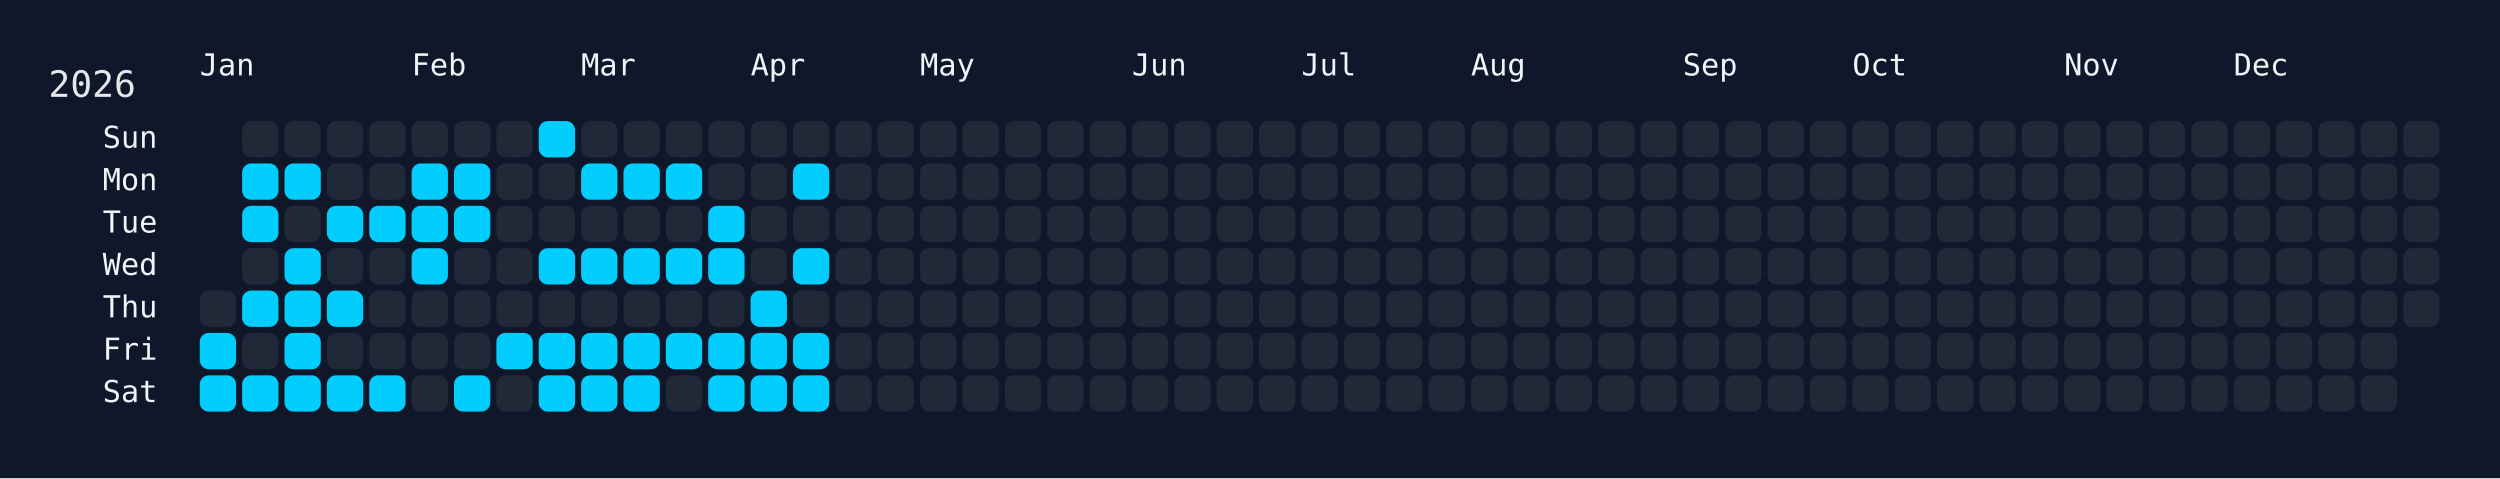
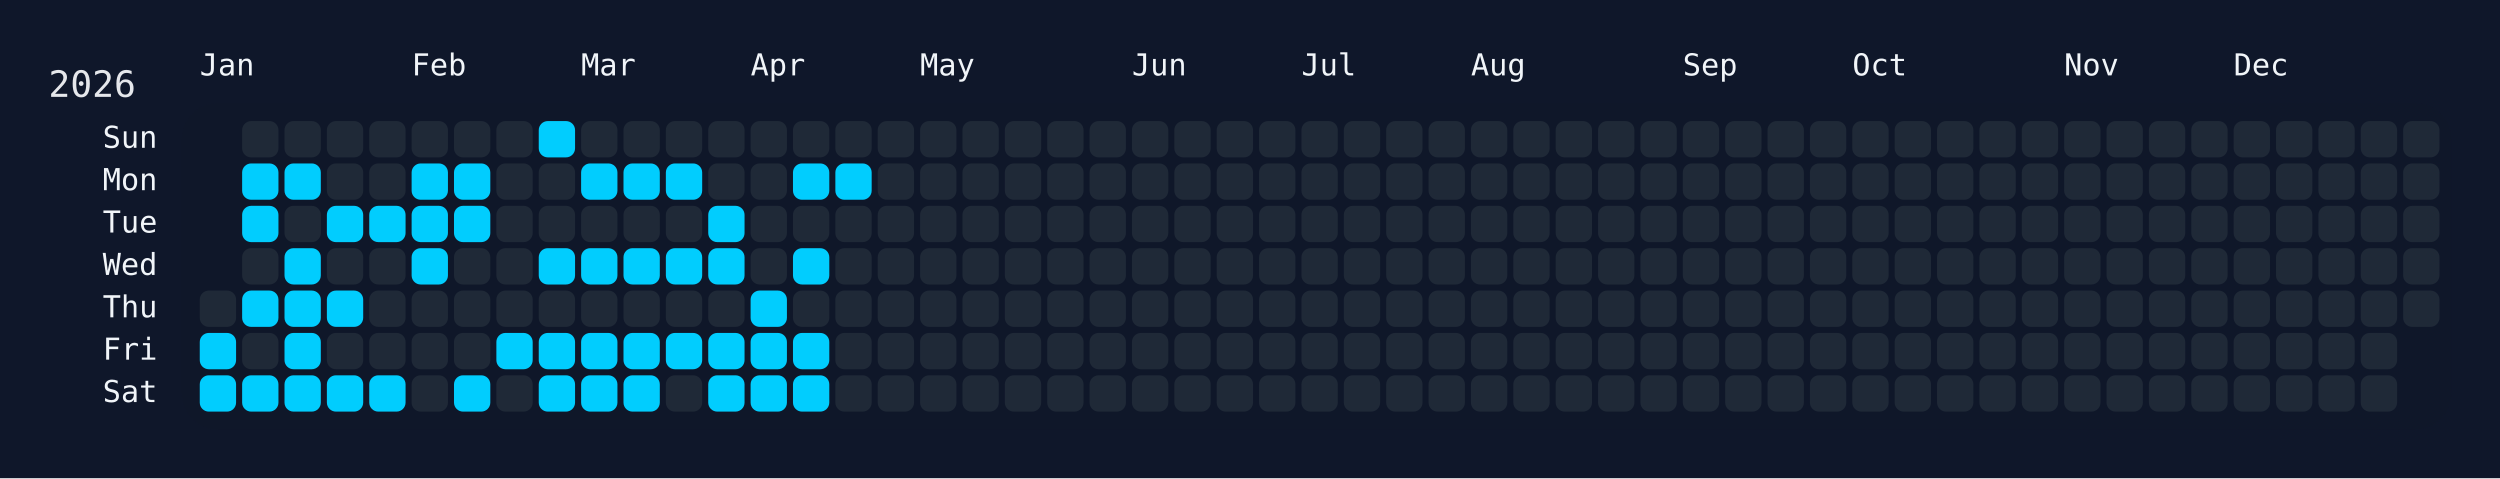
<svg xmlns="http://www.w3.org/2000/svg" width="826" height="158" viewBox="0 0 826 158">
  <rect width="826" height="158" fill="#0f172a" />
  <rect x="60" y="34" width="750" height="108" rx="12" ry="12" fill="rgba(15, 23, 42, 0.8)" />
  <text x="16" y="32" font-size="12" fill="#e5e7eb" font-family="JetBrains Mono, ui-monospace, SFMono-Regular, Menlo, Monaco, Consolas, monospace">2026</text>
  <text x="66" y="18" font-size="10" fill="#f1f5f9" font-family="JetBrains Mono, ui-monospace, SFMono-Regular, Menlo, Monaco, Consolas, monospace" dominant-baseline="hanging">Jan</text>
  <text x="136" y="18" font-size="10" fill="#f1f5f9" font-family="JetBrains Mono, ui-monospace, SFMono-Regular, Menlo, Monaco, Consolas, monospace" dominant-baseline="hanging">Feb</text>
  <text x="192" y="18" font-size="10" fill="#f1f5f9" font-family="JetBrains Mono, ui-monospace, SFMono-Regular, Menlo, Monaco, Consolas, monospace" dominant-baseline="hanging">Mar</text>
  <text x="248" y="18" font-size="10" fill="#f1f5f9" font-family="JetBrains Mono, ui-monospace, SFMono-Regular, Menlo, Monaco, Consolas, monospace" dominant-baseline="hanging">Apr</text>
  <text x="304" y="18" font-size="10" fill="#f1f5f9" font-family="JetBrains Mono, ui-monospace, SFMono-Regular, Menlo, Monaco, Consolas, monospace" dominant-baseline="hanging">May</text>
  <text x="374" y="18" font-size="10" fill="#f1f5f9" font-family="JetBrains Mono, ui-monospace, SFMono-Regular, Menlo, Monaco, Consolas, monospace" dominant-baseline="hanging">Jun</text>
  <text x="430" y="18" font-size="10" fill="#f1f5f9" font-family="JetBrains Mono, ui-monospace, SFMono-Regular, Menlo, Monaco, Consolas, monospace" dominant-baseline="hanging">Jul</text>
  <text x="486" y="18" font-size="10" fill="#f1f5f9" font-family="JetBrains Mono, ui-monospace, SFMono-Regular, Menlo, Monaco, Consolas, monospace" dominant-baseline="hanging">Aug</text>
  <text x="556" y="18" font-size="10" fill="#f1f5f9" font-family="JetBrains Mono, ui-monospace, SFMono-Regular, Menlo, Monaco, Consolas, monospace" dominant-baseline="hanging">Sep</text>
  <text x="612" y="18" font-size="10" fill="#f1f5f9" font-family="JetBrains Mono, ui-monospace, SFMono-Regular, Menlo, Monaco, Consolas, monospace" dominant-baseline="hanging">Oct</text>
  <text x="682" y="18" font-size="10" fill="#f1f5f9" font-family="JetBrains Mono, ui-monospace, SFMono-Regular, Menlo, Monaco, Consolas, monospace" dominant-baseline="hanging">Nov</text>
  <text x="738" y="18" font-size="10" fill="#f1f5f9" font-family="JetBrains Mono, ui-monospace, SFMono-Regular, Menlo, Monaco, Consolas, monospace" dominant-baseline="hanging">Dec</text>
  <text x="52" y="46.0" font-size="10" fill="#f1f5f9" font-family="JetBrains Mono, ui-monospace, SFMono-Regular, Menlo, Monaco, Consolas, monospace" text-anchor="end" dominant-baseline="middle">Sun</text>
  <text x="52" y="60.0" font-size="10" fill="#f1f5f9" font-family="JetBrains Mono, ui-monospace, SFMono-Regular, Menlo, Monaco, Consolas, monospace" text-anchor="end" dominant-baseline="middle">Mon</text>
  <text x="52" y="74.0" font-size="10" fill="#f1f5f9" font-family="JetBrains Mono, ui-monospace, SFMono-Regular, Menlo, Monaco, Consolas, monospace" text-anchor="end" dominant-baseline="middle">Tue</text>
  <text x="52" y="88.0" font-size="10" fill="#f1f5f9" font-family="JetBrains Mono, ui-monospace, SFMono-Regular, Menlo, Monaco, Consolas, monospace" text-anchor="end" dominant-baseline="middle">Wed</text>
  <text x="52" y="102.0" font-size="10" fill="#f1f5f9" font-family="JetBrains Mono, ui-monospace, SFMono-Regular, Menlo, Monaco, Consolas, monospace" text-anchor="end" dominant-baseline="middle">Thu</text>
  <text x="52" y="116.0" font-size="10" fill="#f1f5f9" font-family="JetBrains Mono, ui-monospace, SFMono-Regular, Menlo, Monaco, Consolas, monospace" text-anchor="end" dominant-baseline="middle">Fri</text>
  <text x="52" y="130.0" font-size="10" fill="#f1f5f9" font-family="JetBrains Mono, ui-monospace, SFMono-Regular, Menlo, Monaco, Consolas, monospace" text-anchor="end" dominant-baseline="middle">Sat</text>
  <g transform="translate(66,40)">
    <rect x="0" y="56" width="12" height="12" rx="3" ry="3" fill="#1f2937" data-date="2026-01-01" />
    <rect x="0" y="70" width="12" height="12" rx="3" ry="3" fill="#01cdfe" data-date="2026-01-02" />
    <rect x="0" y="84" width="12" height="12" rx="3" ry="3" fill="#01cdfe" data-date="2026-01-03" />
    <rect x="14" y="0" width="12" height="12" rx="3" ry="3" fill="#1f2937" data-date="2026-01-04" />
    <rect x="14" y="14" width="12" height="12" rx="3" ry="3" fill="#01cdfe" data-date="2026-01-05" />
    <rect x="14" y="28" width="12" height="12" rx="3" ry="3" fill="#01cdfe" data-date="2026-01-06" />
    <rect x="14" y="42" width="12" height="12" rx="3" ry="3" fill="#1f2937" data-date="2026-01-07" />
    <rect x="14" y="56" width="12" height="12" rx="3" ry="3" fill="#01cdfe" data-date="2026-01-08" />
    <rect x="14" y="70" width="12" height="12" rx="3" ry="3" fill="#1f2937" data-date="2026-01-09" />
    <rect x="14" y="84" width="12" height="12" rx="3" ry="3" fill="#01cdfe" data-date="2026-01-10" />
    <rect x="28" y="0" width="12" height="12" rx="3" ry="3" fill="#1f2937" data-date="2026-01-11" />
    <rect x="28" y="14" width="12" height="12" rx="3" ry="3" fill="#01cdfe" data-date="2026-01-12" />
    <rect x="28" y="28" width="12" height="12" rx="3" ry="3" fill="#1f2937" data-date="2026-01-13" />
    <rect x="28" y="42" width="12" height="12" rx="3" ry="3" fill="#01cdfe" data-date="2026-01-14" />
    <rect x="28" y="56" width="12" height="12" rx="3" ry="3" fill="#01cdfe" data-date="2026-01-15" />
    <rect x="28" y="70" width="12" height="12" rx="3" ry="3" fill="#01cdfe" data-date="2026-01-16" />
    <rect x="28" y="84" width="12" height="12" rx="3" ry="3" fill="#01cdfe" data-date="2026-01-17" />
    <rect x="42" y="0" width="12" height="12" rx="3" ry="3" fill="#1f2937" data-date="2026-01-18" />
    <rect x="42" y="14" width="12" height="12" rx="3" ry="3" fill="#1f2937" data-date="2026-01-19" />
    <rect x="42" y="28" width="12" height="12" rx="3" ry="3" fill="#01cdfe" data-date="2026-01-20" />
    <rect x="42" y="42" width="12" height="12" rx="3" ry="3" fill="#1f2937" data-date="2026-01-21" />
    <rect x="42" y="56" width="12" height="12" rx="3" ry="3" fill="#01cdfe" data-date="2026-01-22" />
    <rect x="42" y="70" width="12" height="12" rx="3" ry="3" fill="#1f2937" data-date="2026-01-23" />
    <rect x="42" y="84" width="12" height="12" rx="3" ry="3" fill="#01cdfe" data-date="2026-01-24" />
    <rect x="56" y="0" width="12" height="12" rx="3" ry="3" fill="#1f2937" data-date="2026-01-25" />
    <rect x="56" y="14" width="12" height="12" rx="3" ry="3" fill="#1f2937" data-date="2026-01-26" />
    <rect x="56" y="28" width="12" height="12" rx="3" ry="3" fill="#01cdfe" data-date="2026-01-27" />
    <rect x="56" y="42" width="12" height="12" rx="3" ry="3" fill="#1f2937" data-date="2026-01-28" />
    <rect x="56" y="56" width="12" height="12" rx="3" ry="3" fill="#1f2937" data-date="2026-01-29" />
    <rect x="56" y="70" width="12" height="12" rx="3" ry="3" fill="#1f2937" data-date="2026-01-30" />
    <rect x="56" y="84" width="12" height="12" rx="3" ry="3" fill="#01cdfe" data-date="2026-01-31" />
    <rect x="70" y="0" width="12" height="12" rx="3" ry="3" fill="#1f2937" data-date="2026-02-01" />
    <rect x="70" y="14" width="12" height="12" rx="3" ry="3" fill="#01cdfe" data-date="2026-02-02" />
    <rect x="70" y="28" width="12" height="12" rx="3" ry="3" fill="#01cdfe" data-date="2026-02-03" />
    <rect x="70" y="42" width="12" height="12" rx="3" ry="3" fill="#01cdfe" data-date="2026-02-04" />
    <rect x="70" y="56" width="12" height="12" rx="3" ry="3" fill="#1f2937" data-date="2026-02-05" />
    <rect x="70" y="70" width="12" height="12" rx="3" ry="3" fill="#1f2937" data-date="2026-02-06" />
    <rect x="70" y="84" width="12" height="12" rx="3" ry="3" fill="#1f2937" data-date="2026-02-07" />
    <rect x="84" y="0" width="12" height="12" rx="3" ry="3" fill="#1f2937" data-date="2026-02-08" />
    <rect x="84" y="14" width="12" height="12" rx="3" ry="3" fill="#01cdfe" data-date="2026-02-09" />
    <rect x="84" y="28" width="12" height="12" rx="3" ry="3" fill="#01cdfe" data-date="2026-02-10" />
    <rect x="84" y="42" width="12" height="12" rx="3" ry="3" fill="#1f2937" data-date="2026-02-11" />
    <rect x="84" y="56" width="12" height="12" rx="3" ry="3" fill="#1f2937" data-date="2026-02-12" />
    <rect x="84" y="70" width="12" height="12" rx="3" ry="3" fill="#1f2937" data-date="2026-02-13" />
    <rect x="84" y="84" width="12" height="12" rx="3" ry="3" fill="#01cdfe" data-date="2026-02-14" />
    <rect x="98" y="0" width="12" height="12" rx="3" ry="3" fill="#1f2937" data-date="2026-02-15" />
    <rect x="98" y="14" width="12" height="12" rx="3" ry="3" fill="#1f2937" data-date="2026-02-16" />
    <rect x="98" y="28" width="12" height="12" rx="3" ry="3" fill="#1f2937" data-date="2026-02-17" />
    <rect x="98" y="42" width="12" height="12" rx="3" ry="3" fill="#1f2937" data-date="2026-02-18" />
    <rect x="98" y="56" width="12" height="12" rx="3" ry="3" fill="#1f2937" data-date="2026-02-19" />
    <rect x="98" y="70" width="12" height="12" rx="3" ry="3" fill="#01cdfe" data-date="2026-02-20" />
    <rect x="98" y="84" width="12" height="12" rx="3" ry="3" fill="#1f2937" data-date="2026-02-21" />
    <rect x="112" y="0" width="12" height="12" rx="3" ry="3" fill="#01cdfe" data-date="2026-02-22" />
    <rect x="112" y="14" width="12" height="12" rx="3" ry="3" fill="#1f2937" data-date="2026-02-23" />
    <rect x="112" y="28" width="12" height="12" rx="3" ry="3" fill="#1f2937" data-date="2026-02-24" />
    <rect x="112" y="42" width="12" height="12" rx="3" ry="3" fill="#01cdfe" data-date="2026-02-25" />
    <rect x="112" y="56" width="12" height="12" rx="3" ry="3" fill="#1f2937" data-date="2026-02-26" />
    <rect x="112" y="70" width="12" height="12" rx="3" ry="3" fill="#01cdfe" data-date="2026-02-27" />
    <rect x="112" y="84" width="12" height="12" rx="3" ry="3" fill="#01cdfe" data-date="2026-02-28" />
    <rect x="126" y="0" width="12" height="12" rx="3" ry="3" fill="#1f2937" data-date="2026-03-01" />
    <rect x="126" y="14" width="12" height="12" rx="3" ry="3" fill="#01cdfe" data-date="2026-03-02" />
    <rect x="126" y="28" width="12" height="12" rx="3" ry="3" fill="#1f2937" data-date="2026-03-03" />
    <rect x="126" y="42" width="12" height="12" rx="3" ry="3" fill="#01cdfe" data-date="2026-03-04" />
    <rect x="126" y="56" width="12" height="12" rx="3" ry="3" fill="#1f2937" data-date="2026-03-05" />
    <rect x="126" y="70" width="12" height="12" rx="3" ry="3" fill="#01cdfe" data-date="2026-03-06" />
    <rect x="126" y="84" width="12" height="12" rx="3" ry="3" fill="#01cdfe" data-date="2026-03-07" />
    <rect x="140" y="0" width="12" height="12" rx="3" ry="3" fill="#1f2937" data-date="2026-03-08" />
    <rect x="140" y="14" width="12" height="12" rx="3" ry="3" fill="#01cdfe" data-date="2026-03-09" />
    <rect x="140" y="28" width="12" height="12" rx="3" ry="3" fill="#1f2937" data-date="2026-03-10" />
    <rect x="140" y="42" width="12" height="12" rx="3" ry="3" fill="#01cdfe" data-date="2026-03-11" />
    <rect x="140" y="56" width="12" height="12" rx="3" ry="3" fill="#1f2937" data-date="2026-03-12" />
    <rect x="140" y="70" width="12" height="12" rx="3" ry="3" fill="#01cdfe" data-date="2026-03-13" />
    <rect x="140" y="84" width="12" height="12" rx="3" ry="3" fill="#01cdfe" data-date="2026-03-14" />
    <rect x="154" y="0" width="12" height="12" rx="3" ry="3" fill="#1f2937" data-date="2026-03-15" />
    <rect x="154" y="14" width="12" height="12" rx="3" ry="3" fill="#01cdfe" data-date="2026-03-16" />
    <rect x="154" y="28" width="12" height="12" rx="3" ry="3" fill="#1f2937" data-date="2026-03-17" />
    <rect x="154" y="42" width="12" height="12" rx="3" ry="3" fill="#01cdfe" data-date="2026-03-18" />
    <rect x="154" y="56" width="12" height="12" rx="3" ry="3" fill="#1f2937" data-date="2026-03-19" />
    <rect x="154" y="70" width="12" height="12" rx="3" ry="3" fill="#01cdfe" data-date="2026-03-20" />
    <rect x="154" y="84" width="12" height="12" rx="3" ry="3" fill="#1f2937" data-date="2026-03-21" />
    <rect x="168" y="0" width="12" height="12" rx="3" ry="3" fill="#1f2937" data-date="2026-03-22" />
    <rect x="168" y="14" width="12" height="12" rx="3" ry="3" fill="#1f2937" data-date="2026-03-23" />
    <rect x="168" y="28" width="12" height="12" rx="3" ry="3" fill="#01cdfe" data-date="2026-03-24" />
    <rect x="168" y="42" width="12" height="12" rx="3" ry="3" fill="#01cdfe" data-date="2026-03-25" />
    <rect x="168" y="56" width="12" height="12" rx="3" ry="3" fill="#1f2937" data-date="2026-03-26" />
    <rect x="168" y="70" width="12" height="12" rx="3" ry="3" fill="#01cdfe" data-date="2026-03-27" />
    <rect x="168" y="84" width="12" height="12" rx="3" ry="3" fill="#01cdfe" data-date="2026-03-28" />
    <rect x="182" y="0" width="12" height="12" rx="3" ry="3" fill="#1f2937" data-date="2026-03-29" />
    <rect x="182" y="14" width="12" height="12" rx="3" ry="3" fill="#1f2937" data-date="2026-03-30" />
    <rect x="182" y="28" width="12" height="12" rx="3" ry="3" fill="#1f2937" data-date="2026-03-31" />
    <rect x="182" y="42" width="12" height="12" rx="3" ry="3" fill="#1f2937" data-date="2026-04-01" />
    <rect x="182" y="56" width="12" height="12" rx="3" ry="3" fill="#01cdfe" data-date="2026-04-02" />
    <rect x="182" y="70" width="12" height="12" rx="3" ry="3" fill="#01cdfe" data-date="2026-04-03" />
    <rect x="182" y="84" width="12" height="12" rx="3" ry="3" fill="#01cdfe" data-date="2026-04-04" />
    <rect x="196" y="0" width="12" height="12" rx="3" ry="3" fill="#1f2937" data-date="2026-04-05" />
    <rect x="196" y="14" width="12" height="12" rx="3" ry="3" fill="#01cdfe" data-date="2026-04-06" />
    <rect x="196" y="28" width="12" height="12" rx="3" ry="3" fill="#1f2937" data-date="2026-04-07" />
    <rect x="196" y="42" width="12" height="12" rx="3" ry="3" fill="#01cdfe" data-date="2026-04-08" />
    <rect x="196" y="56" width="12" height="12" rx="3" ry="3" fill="#1f2937" data-date="2026-04-09" />
    <rect x="196" y="70" width="12" height="12" rx="3" ry="3" fill="#01cdfe" data-date="2026-04-10" />
    <rect x="196" y="84" width="12" height="12" rx="3" ry="3" fill="#01cdfe" data-date="2026-04-11" />
    <rect x="210" y="0" width="12" height="12" rx="3" ry="3" fill="#1f2937" data-date="2026-04-12" />
-     <rect x="210" y="14" width="12" height="12" rx="3" ry="3" fill="#1f2937" data-date="2026-04-13" />
+     <rect x="210" y="14" width="12" height="12" rx="3" ry="3" fill="#01cdfe" data-date="2026-04-13" />
    <rect x="210" y="28" width="12" height="12" rx="3" ry="3" fill="#1f2937" data-date="2026-04-14" />
    <rect x="210" y="42" width="12" height="12" rx="3" ry="3" fill="#1f2937" data-date="2026-04-15" />
    <rect x="210" y="56" width="12" height="12" rx="3" ry="3" fill="#1f2937" data-date="2026-04-16" />
    <rect x="210" y="70" width="12" height="12" rx="3" ry="3" fill="#1f2937" data-date="2026-04-17" />
    <rect x="210" y="84" width="12" height="12" rx="3" ry="3" fill="#1f2937" data-date="2026-04-18" />
    <rect x="224" y="0" width="12" height="12" rx="3" ry="3" fill="#1f2937" data-date="2026-04-19" />
    <rect x="224" y="14" width="12" height="12" rx="3" ry="3" fill="#1f2937" data-date="2026-04-20" />
    <rect x="224" y="28" width="12" height="12" rx="3" ry="3" fill="#1f2937" data-date="2026-04-21" />
    <rect x="224" y="42" width="12" height="12" rx="3" ry="3" fill="#1f2937" data-date="2026-04-22" />
    <rect x="224" y="56" width="12" height="12" rx="3" ry="3" fill="#1f2937" data-date="2026-04-23" />
    <rect x="224" y="70" width="12" height="12" rx="3" ry="3" fill="#1f2937" data-date="2026-04-24" />
    <rect x="224" y="84" width="12" height="12" rx="3" ry="3" fill="#1f2937" data-date="2026-04-25" />
    <rect x="238" y="0" width="12" height="12" rx="3" ry="3" fill="#1f2937" data-date="2026-04-26" />
    <rect x="238" y="14" width="12" height="12" rx="3" ry="3" fill="#1f2937" data-date="2026-04-27" />
    <rect x="238" y="28" width="12" height="12" rx="3" ry="3" fill="#1f2937" data-date="2026-04-28" />
    <rect x="238" y="42" width="12" height="12" rx="3" ry="3" fill="#1f2937" data-date="2026-04-29" />
    <rect x="238" y="56" width="12" height="12" rx="3" ry="3" fill="#1f2937" data-date="2026-04-30" />
    <rect x="238" y="70" width="12" height="12" rx="3" ry="3" fill="#1f2937" data-date="2026-05-01" />
    <rect x="238" y="84" width="12" height="12" rx="3" ry="3" fill="#1f2937" data-date="2026-05-02" />
    <rect x="252" y="0" width="12" height="12" rx="3" ry="3" fill="#1f2937" data-date="2026-05-03" />
    <rect x="252" y="14" width="12" height="12" rx="3" ry="3" fill="#1f2937" data-date="2026-05-04" />
    <rect x="252" y="28" width="12" height="12" rx="3" ry="3" fill="#1f2937" data-date="2026-05-05" />
    <rect x="252" y="42" width="12" height="12" rx="3" ry="3" fill="#1f2937" data-date="2026-05-06" />
    <rect x="252" y="56" width="12" height="12" rx="3" ry="3" fill="#1f2937" data-date="2026-05-07" />
    <rect x="252" y="70" width="12" height="12" rx="3" ry="3" fill="#1f2937" data-date="2026-05-08" />
    <rect x="252" y="84" width="12" height="12" rx="3" ry="3" fill="#1f2937" data-date="2026-05-09" />
    <rect x="266" y="0" width="12" height="12" rx="3" ry="3" fill="#1f2937" data-date="2026-05-10" />
    <rect x="266" y="14" width="12" height="12" rx="3" ry="3" fill="#1f2937" data-date="2026-05-11" />
    <rect x="266" y="28" width="12" height="12" rx="3" ry="3" fill="#1f2937" data-date="2026-05-12" />
    <rect x="266" y="42" width="12" height="12" rx="3" ry="3" fill="#1f2937" data-date="2026-05-13" />
    <rect x="266" y="56" width="12" height="12" rx="3" ry="3" fill="#1f2937" data-date="2026-05-14" />
    <rect x="266" y="70" width="12" height="12" rx="3" ry="3" fill="#1f2937" data-date="2026-05-15" />
    <rect x="266" y="84" width="12" height="12" rx="3" ry="3" fill="#1f2937" data-date="2026-05-16" />
    <rect x="280" y="0" width="12" height="12" rx="3" ry="3" fill="#1f2937" data-date="2026-05-17" />
    <rect x="280" y="14" width="12" height="12" rx="3" ry="3" fill="#1f2937" data-date="2026-05-18" />
    <rect x="280" y="28" width="12" height="12" rx="3" ry="3" fill="#1f2937" data-date="2026-05-19" />
    <rect x="280" y="42" width="12" height="12" rx="3" ry="3" fill="#1f2937" data-date="2026-05-20" />
    <rect x="280" y="56" width="12" height="12" rx="3" ry="3" fill="#1f2937" data-date="2026-05-21" />
    <rect x="280" y="70" width="12" height="12" rx="3" ry="3" fill="#1f2937" data-date="2026-05-22" />
    <rect x="280" y="84" width="12" height="12" rx="3" ry="3" fill="#1f2937" data-date="2026-05-23" />
    <rect x="294" y="0" width="12" height="12" rx="3" ry="3" fill="#1f2937" data-date="2026-05-24" />
    <rect x="294" y="14" width="12" height="12" rx="3" ry="3" fill="#1f2937" data-date="2026-05-25" />
    <rect x="294" y="28" width="12" height="12" rx="3" ry="3" fill="#1f2937" data-date="2026-05-26" />
    <rect x="294" y="42" width="12" height="12" rx="3" ry="3" fill="#1f2937" data-date="2026-05-27" />
    <rect x="294" y="56" width="12" height="12" rx="3" ry="3" fill="#1f2937" data-date="2026-05-28" />
    <rect x="294" y="70" width="12" height="12" rx="3" ry="3" fill="#1f2937" data-date="2026-05-29" />
    <rect x="294" y="84" width="12" height="12" rx="3" ry="3" fill="#1f2937" data-date="2026-05-30" />
    <rect x="308" y="0" width="12" height="12" rx="3" ry="3" fill="#1f2937" data-date="2026-05-31" />
    <rect x="308" y="14" width="12" height="12" rx="3" ry="3" fill="#1f2937" data-date="2026-06-01" />
    <rect x="308" y="28" width="12" height="12" rx="3" ry="3" fill="#1f2937" data-date="2026-06-02" />
    <rect x="308" y="42" width="12" height="12" rx="3" ry="3" fill="#1f2937" data-date="2026-06-03" />
    <rect x="308" y="56" width="12" height="12" rx="3" ry="3" fill="#1f2937" data-date="2026-06-04" />
    <rect x="308" y="70" width="12" height="12" rx="3" ry="3" fill="#1f2937" data-date="2026-06-05" />
    <rect x="308" y="84" width="12" height="12" rx="3" ry="3" fill="#1f2937" data-date="2026-06-06" />
    <rect x="322" y="0" width="12" height="12" rx="3" ry="3" fill="#1f2937" data-date="2026-06-07" />
    <rect x="322" y="14" width="12" height="12" rx="3" ry="3" fill="#1f2937" data-date="2026-06-08" />
    <rect x="322" y="28" width="12" height="12" rx="3" ry="3" fill="#1f2937" data-date="2026-06-09" />
    <rect x="322" y="42" width="12" height="12" rx="3" ry="3" fill="#1f2937" data-date="2026-06-10" />
    <rect x="322" y="56" width="12" height="12" rx="3" ry="3" fill="#1f2937" data-date="2026-06-11" />
    <rect x="322" y="70" width="12" height="12" rx="3" ry="3" fill="#1f2937" data-date="2026-06-12" />
    <rect x="322" y="84" width="12" height="12" rx="3" ry="3" fill="#1f2937" data-date="2026-06-13" />
    <rect x="336" y="0" width="12" height="12" rx="3" ry="3" fill="#1f2937" data-date="2026-06-14" />
    <rect x="336" y="14" width="12" height="12" rx="3" ry="3" fill="#1f2937" data-date="2026-06-15" />
    <rect x="336" y="28" width="12" height="12" rx="3" ry="3" fill="#1f2937" data-date="2026-06-16" />
    <rect x="336" y="42" width="12" height="12" rx="3" ry="3" fill="#1f2937" data-date="2026-06-17" />
    <rect x="336" y="56" width="12" height="12" rx="3" ry="3" fill="#1f2937" data-date="2026-06-18" />
    <rect x="336" y="70" width="12" height="12" rx="3" ry="3" fill="#1f2937" data-date="2026-06-19" />
    <rect x="336" y="84" width="12" height="12" rx="3" ry="3" fill="#1f2937" data-date="2026-06-20" />
    <rect x="350" y="0" width="12" height="12" rx="3" ry="3" fill="#1f2937" data-date="2026-06-21" />
    <rect x="350" y="14" width="12" height="12" rx="3" ry="3" fill="#1f2937" data-date="2026-06-22" />
    <rect x="350" y="28" width="12" height="12" rx="3" ry="3" fill="#1f2937" data-date="2026-06-23" />
    <rect x="350" y="42" width="12" height="12" rx="3" ry="3" fill="#1f2937" data-date="2026-06-24" />
    <rect x="350" y="56" width="12" height="12" rx="3" ry="3" fill="#1f2937" data-date="2026-06-25" />
    <rect x="350" y="70" width="12" height="12" rx="3" ry="3" fill="#1f2937" data-date="2026-06-26" />
    <rect x="350" y="84" width="12" height="12" rx="3" ry="3" fill="#1f2937" data-date="2026-06-27" />
    <rect x="364" y="0" width="12" height="12" rx="3" ry="3" fill="#1f2937" data-date="2026-06-28" />
    <rect x="364" y="14" width="12" height="12" rx="3" ry="3" fill="#1f2937" data-date="2026-06-29" />
    <rect x="364" y="28" width="12" height="12" rx="3" ry="3" fill="#1f2937" data-date="2026-06-30" />
    <rect x="364" y="42" width="12" height="12" rx="3" ry="3" fill="#1f2937" data-date="2026-07-01" />
    <rect x="364" y="56" width="12" height="12" rx="3" ry="3" fill="#1f2937" data-date="2026-07-02" />
    <rect x="364" y="70" width="12" height="12" rx="3" ry="3" fill="#1f2937" data-date="2026-07-03" />
    <rect x="364" y="84" width="12" height="12" rx="3" ry="3" fill="#1f2937" data-date="2026-07-04" />
    <rect x="378" y="0" width="12" height="12" rx="3" ry="3" fill="#1f2937" data-date="2026-07-05" />
    <rect x="378" y="14" width="12" height="12" rx="3" ry="3" fill="#1f2937" data-date="2026-07-06" />
    <rect x="378" y="28" width="12" height="12" rx="3" ry="3" fill="#1f2937" data-date="2026-07-07" />
    <rect x="378" y="42" width="12" height="12" rx="3" ry="3" fill="#1f2937" data-date="2026-07-08" />
    <rect x="378" y="56" width="12" height="12" rx="3" ry="3" fill="#1f2937" data-date="2026-07-09" />
    <rect x="378" y="70" width="12" height="12" rx="3" ry="3" fill="#1f2937" data-date="2026-07-10" />
    <rect x="378" y="84" width="12" height="12" rx="3" ry="3" fill="#1f2937" data-date="2026-07-11" />
    <rect x="392" y="0" width="12" height="12" rx="3" ry="3" fill="#1f2937" data-date="2026-07-12" />
    <rect x="392" y="14" width="12" height="12" rx="3" ry="3" fill="#1f2937" data-date="2026-07-13" />
    <rect x="392" y="28" width="12" height="12" rx="3" ry="3" fill="#1f2937" data-date="2026-07-14" />
    <rect x="392" y="42" width="12" height="12" rx="3" ry="3" fill="#1f2937" data-date="2026-07-15" />
    <rect x="392" y="56" width="12" height="12" rx="3" ry="3" fill="#1f2937" data-date="2026-07-16" />
    <rect x="392" y="70" width="12" height="12" rx="3" ry="3" fill="#1f2937" data-date="2026-07-17" />
    <rect x="392" y="84" width="12" height="12" rx="3" ry="3" fill="#1f2937" data-date="2026-07-18" />
    <rect x="406" y="0" width="12" height="12" rx="3" ry="3" fill="#1f2937" data-date="2026-07-19" />
    <rect x="406" y="14" width="12" height="12" rx="3" ry="3" fill="#1f2937" data-date="2026-07-20" />
    <rect x="406" y="28" width="12" height="12" rx="3" ry="3" fill="#1f2937" data-date="2026-07-21" />
    <rect x="406" y="42" width="12" height="12" rx="3" ry="3" fill="#1f2937" data-date="2026-07-22" />
    <rect x="406" y="56" width="12" height="12" rx="3" ry="3" fill="#1f2937" data-date="2026-07-23" />
    <rect x="406" y="70" width="12" height="12" rx="3" ry="3" fill="#1f2937" data-date="2026-07-24" />
    <rect x="406" y="84" width="12" height="12" rx="3" ry="3" fill="#1f2937" data-date="2026-07-25" />
    <rect x="420" y="0" width="12" height="12" rx="3" ry="3" fill="#1f2937" data-date="2026-07-26" />
    <rect x="420" y="14" width="12" height="12" rx="3" ry="3" fill="#1f2937" data-date="2026-07-27" />
    <rect x="420" y="28" width="12" height="12" rx="3" ry="3" fill="#1f2937" data-date="2026-07-28" />
    <rect x="420" y="42" width="12" height="12" rx="3" ry="3" fill="#1f2937" data-date="2026-07-29" />
    <rect x="420" y="56" width="12" height="12" rx="3" ry="3" fill="#1f2937" data-date="2026-07-30" />
    <rect x="420" y="70" width="12" height="12" rx="3" ry="3" fill="#1f2937" data-date="2026-07-31" />
    <rect x="420" y="84" width="12" height="12" rx="3" ry="3" fill="#1f2937" data-date="2026-08-01" />
    <rect x="434" y="0" width="12" height="12" rx="3" ry="3" fill="#1f2937" data-date="2026-08-02" />
    <rect x="434" y="14" width="12" height="12" rx="3" ry="3" fill="#1f2937" data-date="2026-08-03" />
    <rect x="434" y="28" width="12" height="12" rx="3" ry="3" fill="#1f2937" data-date="2026-08-04" />
    <rect x="434" y="42" width="12" height="12" rx="3" ry="3" fill="#1f2937" data-date="2026-08-05" />
    <rect x="434" y="56" width="12" height="12" rx="3" ry="3" fill="#1f2937" data-date="2026-08-06" />
    <rect x="434" y="70" width="12" height="12" rx="3" ry="3" fill="#1f2937" data-date="2026-08-07" />
    <rect x="434" y="84" width="12" height="12" rx="3" ry="3" fill="#1f2937" data-date="2026-08-08" />
    <rect x="448" y="0" width="12" height="12" rx="3" ry="3" fill="#1f2937" data-date="2026-08-09" />
    <rect x="448" y="14" width="12" height="12" rx="3" ry="3" fill="#1f2937" data-date="2026-08-10" />
    <rect x="448" y="28" width="12" height="12" rx="3" ry="3" fill="#1f2937" data-date="2026-08-11" />
    <rect x="448" y="42" width="12" height="12" rx="3" ry="3" fill="#1f2937" data-date="2026-08-12" />
    <rect x="448" y="56" width="12" height="12" rx="3" ry="3" fill="#1f2937" data-date="2026-08-13" />
    <rect x="448" y="70" width="12" height="12" rx="3" ry="3" fill="#1f2937" data-date="2026-08-14" />
    <rect x="448" y="84" width="12" height="12" rx="3" ry="3" fill="#1f2937" data-date="2026-08-15" />
    <rect x="462" y="0" width="12" height="12" rx="3" ry="3" fill="#1f2937" data-date="2026-08-16" />
    <rect x="462" y="14" width="12" height="12" rx="3" ry="3" fill="#1f2937" data-date="2026-08-17" />
    <rect x="462" y="28" width="12" height="12" rx="3" ry="3" fill="#1f2937" data-date="2026-08-18" />
    <rect x="462" y="42" width="12" height="12" rx="3" ry="3" fill="#1f2937" data-date="2026-08-19" />
    <rect x="462" y="56" width="12" height="12" rx="3" ry="3" fill="#1f2937" data-date="2026-08-20" />
    <rect x="462" y="70" width="12" height="12" rx="3" ry="3" fill="#1f2937" data-date="2026-08-21" />
    <rect x="462" y="84" width="12" height="12" rx="3" ry="3" fill="#1f2937" data-date="2026-08-22" />
    <rect x="476" y="0" width="12" height="12" rx="3" ry="3" fill="#1f2937" data-date="2026-08-23" />
    <rect x="476" y="14" width="12" height="12" rx="3" ry="3" fill="#1f2937" data-date="2026-08-24" />
    <rect x="476" y="28" width="12" height="12" rx="3" ry="3" fill="#1f2937" data-date="2026-08-25" />
    <rect x="476" y="42" width="12" height="12" rx="3" ry="3" fill="#1f2937" data-date="2026-08-26" />
    <rect x="476" y="56" width="12" height="12" rx="3" ry="3" fill="#1f2937" data-date="2026-08-27" />
    <rect x="476" y="70" width="12" height="12" rx="3" ry="3" fill="#1f2937" data-date="2026-08-28" />
    <rect x="476" y="84" width="12" height="12" rx="3" ry="3" fill="#1f2937" data-date="2026-08-29" />
    <rect x="490" y="0" width="12" height="12" rx="3" ry="3" fill="#1f2937" data-date="2026-08-30" />
    <rect x="490" y="14" width="12" height="12" rx="3" ry="3" fill="#1f2937" data-date="2026-08-31" />
    <rect x="490" y="28" width="12" height="12" rx="3" ry="3" fill="#1f2937" data-date="2026-09-01" />
    <rect x="490" y="42" width="12" height="12" rx="3" ry="3" fill="#1f2937" data-date="2026-09-02" />
    <rect x="490" y="56" width="12" height="12" rx="3" ry="3" fill="#1f2937" data-date="2026-09-03" />
    <rect x="490" y="70" width="12" height="12" rx="3" ry="3" fill="#1f2937" data-date="2026-09-04" />
    <rect x="490" y="84" width="12" height="12" rx="3" ry="3" fill="#1f2937" data-date="2026-09-05" />
    <rect x="504" y="0" width="12" height="12" rx="3" ry="3" fill="#1f2937" data-date="2026-09-06" />
    <rect x="504" y="14" width="12" height="12" rx="3" ry="3" fill="#1f2937" data-date="2026-09-07" />
    <rect x="504" y="28" width="12" height="12" rx="3" ry="3" fill="#1f2937" data-date="2026-09-08" />
    <rect x="504" y="42" width="12" height="12" rx="3" ry="3" fill="#1f2937" data-date="2026-09-09" />
    <rect x="504" y="56" width="12" height="12" rx="3" ry="3" fill="#1f2937" data-date="2026-09-10" />
    <rect x="504" y="70" width="12" height="12" rx="3" ry="3" fill="#1f2937" data-date="2026-09-11" />
    <rect x="504" y="84" width="12" height="12" rx="3" ry="3" fill="#1f2937" data-date="2026-09-12" />
    <rect x="518" y="0" width="12" height="12" rx="3" ry="3" fill="#1f2937" data-date="2026-09-13" />
    <rect x="518" y="14" width="12" height="12" rx="3" ry="3" fill="#1f2937" data-date="2026-09-14" />
    <rect x="518" y="28" width="12" height="12" rx="3" ry="3" fill="#1f2937" data-date="2026-09-15" />
    <rect x="518" y="42" width="12" height="12" rx="3" ry="3" fill="#1f2937" data-date="2026-09-16" />
    <rect x="518" y="56" width="12" height="12" rx="3" ry="3" fill="#1f2937" data-date="2026-09-17" />
    <rect x="518" y="70" width="12" height="12" rx="3" ry="3" fill="#1f2937" data-date="2026-09-18" />
    <rect x="518" y="84" width="12" height="12" rx="3" ry="3" fill="#1f2937" data-date="2026-09-19" />
    <rect x="532" y="0" width="12" height="12" rx="3" ry="3" fill="#1f2937" data-date="2026-09-20" />
    <rect x="532" y="14" width="12" height="12" rx="3" ry="3" fill="#1f2937" data-date="2026-09-21" />
    <rect x="532" y="28" width="12" height="12" rx="3" ry="3" fill="#1f2937" data-date="2026-09-22" />
    <rect x="532" y="42" width="12" height="12" rx="3" ry="3" fill="#1f2937" data-date="2026-09-23" />
    <rect x="532" y="56" width="12" height="12" rx="3" ry="3" fill="#1f2937" data-date="2026-09-24" />
    <rect x="532" y="70" width="12" height="12" rx="3" ry="3" fill="#1f2937" data-date="2026-09-25" />
    <rect x="532" y="84" width="12" height="12" rx="3" ry="3" fill="#1f2937" data-date="2026-09-26" />
    <rect x="546" y="0" width="12" height="12" rx="3" ry="3" fill="#1f2937" data-date="2026-09-27" />
    <rect x="546" y="14" width="12" height="12" rx="3" ry="3" fill="#1f2937" data-date="2026-09-28" />
    <rect x="546" y="28" width="12" height="12" rx="3" ry="3" fill="#1f2937" data-date="2026-09-29" />
    <rect x="546" y="42" width="12" height="12" rx="3" ry="3" fill="#1f2937" data-date="2026-09-30" />
    <rect x="546" y="56" width="12" height="12" rx="3" ry="3" fill="#1f2937" data-date="2026-10-01" />
    <rect x="546" y="70" width="12" height="12" rx="3" ry="3" fill="#1f2937" data-date="2026-10-02" />
    <rect x="546" y="84" width="12" height="12" rx="3" ry="3" fill="#1f2937" data-date="2026-10-03" />
    <rect x="560" y="0" width="12" height="12" rx="3" ry="3" fill="#1f2937" data-date="2026-10-04" />
    <rect x="560" y="14" width="12" height="12" rx="3" ry="3" fill="#1f2937" data-date="2026-10-05" />
    <rect x="560" y="28" width="12" height="12" rx="3" ry="3" fill="#1f2937" data-date="2026-10-06" />
    <rect x="560" y="42" width="12" height="12" rx="3" ry="3" fill="#1f2937" data-date="2026-10-07" />
    <rect x="560" y="56" width="12" height="12" rx="3" ry="3" fill="#1f2937" data-date="2026-10-08" />
    <rect x="560" y="70" width="12" height="12" rx="3" ry="3" fill="#1f2937" data-date="2026-10-09" />
    <rect x="560" y="84" width="12" height="12" rx="3" ry="3" fill="#1f2937" data-date="2026-10-10" />
    <rect x="574" y="0" width="12" height="12" rx="3" ry="3" fill="#1f2937" data-date="2026-10-11" />
    <rect x="574" y="14" width="12" height="12" rx="3" ry="3" fill="#1f2937" data-date="2026-10-12" />
    <rect x="574" y="28" width="12" height="12" rx="3" ry="3" fill="#1f2937" data-date="2026-10-13" />
    <rect x="574" y="42" width="12" height="12" rx="3" ry="3" fill="#1f2937" data-date="2026-10-14" />
    <rect x="574" y="56" width="12" height="12" rx="3" ry="3" fill="#1f2937" data-date="2026-10-15" />
    <rect x="574" y="70" width="12" height="12" rx="3" ry="3" fill="#1f2937" data-date="2026-10-16" />
    <rect x="574" y="84" width="12" height="12" rx="3" ry="3" fill="#1f2937" data-date="2026-10-17" />
    <rect x="588" y="0" width="12" height="12" rx="3" ry="3" fill="#1f2937" data-date="2026-10-18" />
    <rect x="588" y="14" width="12" height="12" rx="3" ry="3" fill="#1f2937" data-date="2026-10-19" />
    <rect x="588" y="28" width="12" height="12" rx="3" ry="3" fill="#1f2937" data-date="2026-10-20" />
    <rect x="588" y="42" width="12" height="12" rx="3" ry="3" fill="#1f2937" data-date="2026-10-21" />
    <rect x="588" y="56" width="12" height="12" rx="3" ry="3" fill="#1f2937" data-date="2026-10-22" />
    <rect x="588" y="70" width="12" height="12" rx="3" ry="3" fill="#1f2937" data-date="2026-10-23" />
    <rect x="588" y="84" width="12" height="12" rx="3" ry="3" fill="#1f2937" data-date="2026-10-24" />
    <rect x="602" y="0" width="12" height="12" rx="3" ry="3" fill="#1f2937" data-date="2026-10-25" />
    <rect x="602" y="14" width="12" height="12" rx="3" ry="3" fill="#1f2937" data-date="2026-10-26" />
    <rect x="602" y="28" width="12" height="12" rx="3" ry="3" fill="#1f2937" data-date="2026-10-27" />
    <rect x="602" y="42" width="12" height="12" rx="3" ry="3" fill="#1f2937" data-date="2026-10-28" />
    <rect x="602" y="56" width="12" height="12" rx="3" ry="3" fill="#1f2937" data-date="2026-10-29" />
    <rect x="602" y="70" width="12" height="12" rx="3" ry="3" fill="#1f2937" data-date="2026-10-30" />
    <rect x="602" y="84" width="12" height="12" rx="3" ry="3" fill="#1f2937" data-date="2026-10-31" />
    <rect x="616" y="0" width="12" height="12" rx="3" ry="3" fill="#1f2937" data-date="2026-11-01" />
    <rect x="616" y="14" width="12" height="12" rx="3" ry="3" fill="#1f2937" data-date="2026-11-02" />
    <rect x="616" y="28" width="12" height="12" rx="3" ry="3" fill="#1f2937" data-date="2026-11-03" />
    <rect x="616" y="42" width="12" height="12" rx="3" ry="3" fill="#1f2937" data-date="2026-11-04" />
    <rect x="616" y="56" width="12" height="12" rx="3" ry="3" fill="#1f2937" data-date="2026-11-05" />
    <rect x="616" y="70" width="12" height="12" rx="3" ry="3" fill="#1f2937" data-date="2026-11-06" />
    <rect x="616" y="84" width="12" height="12" rx="3" ry="3" fill="#1f2937" data-date="2026-11-07" />
    <rect x="630" y="0" width="12" height="12" rx="3" ry="3" fill="#1f2937" data-date="2026-11-08" />
    <rect x="630" y="14" width="12" height="12" rx="3" ry="3" fill="#1f2937" data-date="2026-11-09" />
    <rect x="630" y="28" width="12" height="12" rx="3" ry="3" fill="#1f2937" data-date="2026-11-10" />
    <rect x="630" y="42" width="12" height="12" rx="3" ry="3" fill="#1f2937" data-date="2026-11-11" />
    <rect x="630" y="56" width="12" height="12" rx="3" ry="3" fill="#1f2937" data-date="2026-11-12" />
    <rect x="630" y="70" width="12" height="12" rx="3" ry="3" fill="#1f2937" data-date="2026-11-13" />
    <rect x="630" y="84" width="12" height="12" rx="3" ry="3" fill="#1f2937" data-date="2026-11-14" />
    <rect x="644" y="0" width="12" height="12" rx="3" ry="3" fill="#1f2937" data-date="2026-11-15" />
    <rect x="644" y="14" width="12" height="12" rx="3" ry="3" fill="#1f2937" data-date="2026-11-16" />
    <rect x="644" y="28" width="12" height="12" rx="3" ry="3" fill="#1f2937" data-date="2026-11-17" />
    <rect x="644" y="42" width="12" height="12" rx="3" ry="3" fill="#1f2937" data-date="2026-11-18" />
    <rect x="644" y="56" width="12" height="12" rx="3" ry="3" fill="#1f2937" data-date="2026-11-19" />
    <rect x="644" y="70" width="12" height="12" rx="3" ry="3" fill="#1f2937" data-date="2026-11-20" />
    <rect x="644" y="84" width="12" height="12" rx="3" ry="3" fill="#1f2937" data-date="2026-11-21" />
    <rect x="658" y="0" width="12" height="12" rx="3" ry="3" fill="#1f2937" data-date="2026-11-22" />
    <rect x="658" y="14" width="12" height="12" rx="3" ry="3" fill="#1f2937" data-date="2026-11-23" />
    <rect x="658" y="28" width="12" height="12" rx="3" ry="3" fill="#1f2937" data-date="2026-11-24" />
    <rect x="658" y="42" width="12" height="12" rx="3" ry="3" fill="#1f2937" data-date="2026-11-25" />
    <rect x="658" y="56" width="12" height="12" rx="3" ry="3" fill="#1f2937" data-date="2026-11-26" />
    <rect x="658" y="70" width="12" height="12" rx="3" ry="3" fill="#1f2937" data-date="2026-11-27" />
    <rect x="658" y="84" width="12" height="12" rx="3" ry="3" fill="#1f2937" data-date="2026-11-28" />
    <rect x="672" y="0" width="12" height="12" rx="3" ry="3" fill="#1f2937" data-date="2026-11-29" />
    <rect x="672" y="14" width="12" height="12" rx="3" ry="3" fill="#1f2937" data-date="2026-11-30" />
    <rect x="672" y="28" width="12" height="12" rx="3" ry="3" fill="#1f2937" data-date="2026-12-01" />
    <rect x="672" y="42" width="12" height="12" rx="3" ry="3" fill="#1f2937" data-date="2026-12-02" />
    <rect x="672" y="56" width="12" height="12" rx="3" ry="3" fill="#1f2937" data-date="2026-12-03" />
    <rect x="672" y="70" width="12" height="12" rx="3" ry="3" fill="#1f2937" data-date="2026-12-04" />
    <rect x="672" y="84" width="12" height="12" rx="3" ry="3" fill="#1f2937" data-date="2026-12-05" />
    <rect x="686" y="0" width="12" height="12" rx="3" ry="3" fill="#1f2937" data-date="2026-12-06" />
    <rect x="686" y="14" width="12" height="12" rx="3" ry="3" fill="#1f2937" data-date="2026-12-07" />
    <rect x="686" y="28" width="12" height="12" rx="3" ry="3" fill="#1f2937" data-date="2026-12-08" />
    <rect x="686" y="42" width="12" height="12" rx="3" ry="3" fill="#1f2937" data-date="2026-12-09" />
    <rect x="686" y="56" width="12" height="12" rx="3" ry="3" fill="#1f2937" data-date="2026-12-10" />
    <rect x="686" y="70" width="12" height="12" rx="3" ry="3" fill="#1f2937" data-date="2026-12-11" />
    <rect x="686" y="84" width="12" height="12" rx="3" ry="3" fill="#1f2937" data-date="2026-12-12" />
    <rect x="700" y="0" width="12" height="12" rx="3" ry="3" fill="#1f2937" data-date="2026-12-13" />
    <rect x="700" y="14" width="12" height="12" rx="3" ry="3" fill="#1f2937" data-date="2026-12-14" />
    <rect x="700" y="28" width="12" height="12" rx="3" ry="3" fill="#1f2937" data-date="2026-12-15" />
    <rect x="700" y="42" width="12" height="12" rx="3" ry="3" fill="#1f2937" data-date="2026-12-16" />
    <rect x="700" y="56" width="12" height="12" rx="3" ry="3" fill="#1f2937" data-date="2026-12-17" />
    <rect x="700" y="70" width="12" height="12" rx="3" ry="3" fill="#1f2937" data-date="2026-12-18" />
    <rect x="700" y="84" width="12" height="12" rx="3" ry="3" fill="#1f2937" data-date="2026-12-19" />
    <rect x="714" y="0" width="12" height="12" rx="3" ry="3" fill="#1f2937" data-date="2026-12-20" />
    <rect x="714" y="14" width="12" height="12" rx="3" ry="3" fill="#1f2937" data-date="2026-12-21" />
    <rect x="714" y="28" width="12" height="12" rx="3" ry="3" fill="#1f2937" data-date="2026-12-22" />
    <rect x="714" y="42" width="12" height="12" rx="3" ry="3" fill="#1f2937" data-date="2026-12-23" />
    <rect x="714" y="56" width="12" height="12" rx="3" ry="3" fill="#1f2937" data-date="2026-12-24" />
    <rect x="714" y="70" width="12" height="12" rx="3" ry="3" fill="#1f2937" data-date="2026-12-25" />
    <rect x="714" y="84" width="12" height="12" rx="3" ry="3" fill="#1f2937" data-date="2026-12-26" />
    <rect x="728" y="0" width="12" height="12" rx="3" ry="3" fill="#1f2937" data-date="2026-12-27" />
    <rect x="728" y="14" width="12" height="12" rx="3" ry="3" fill="#1f2937" data-date="2026-12-28" />
    <rect x="728" y="28" width="12" height="12" rx="3" ry="3" fill="#1f2937" data-date="2026-12-29" />
    <rect x="728" y="42" width="12" height="12" rx="3" ry="3" fill="#1f2937" data-date="2026-12-30" />
    <rect x="728" y="56" width="12" height="12" rx="3" ry="3" fill="#1f2937" data-date="2026-12-31" />
  </g>
</svg>
